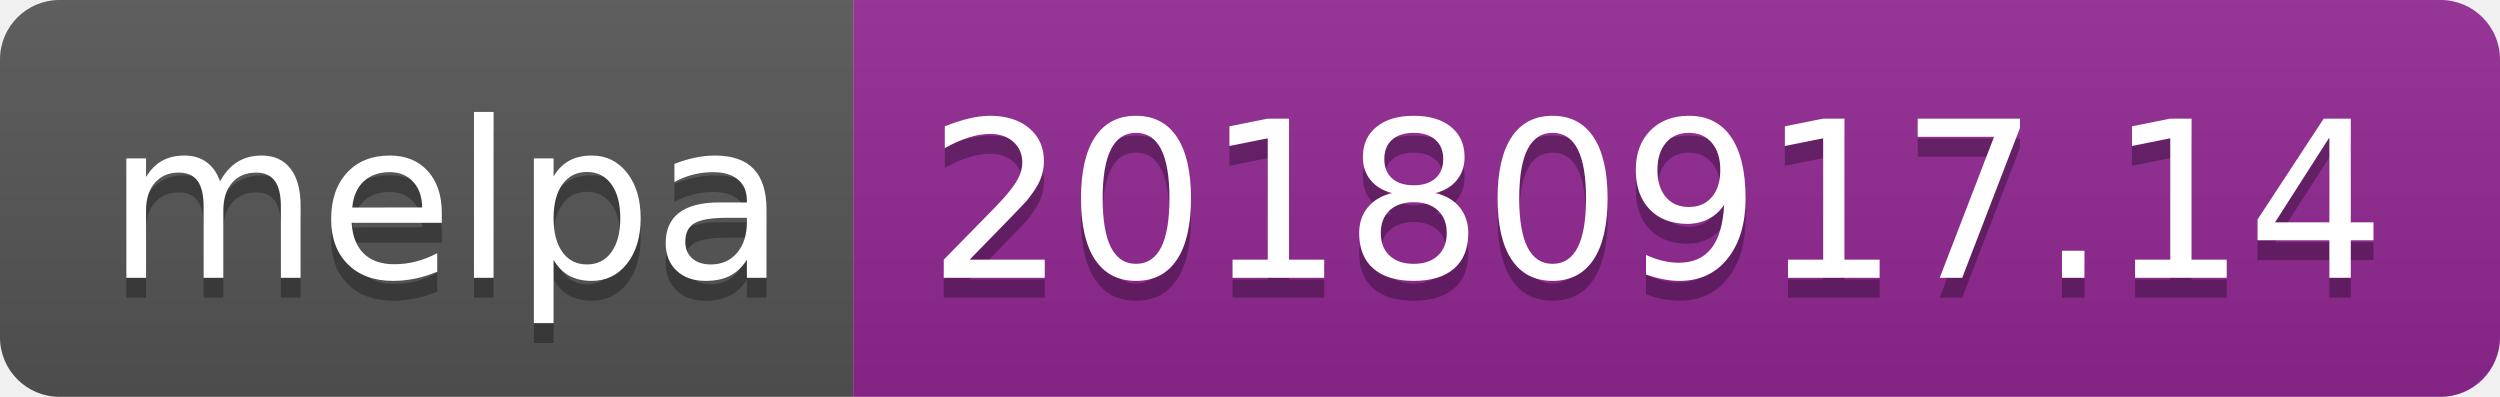
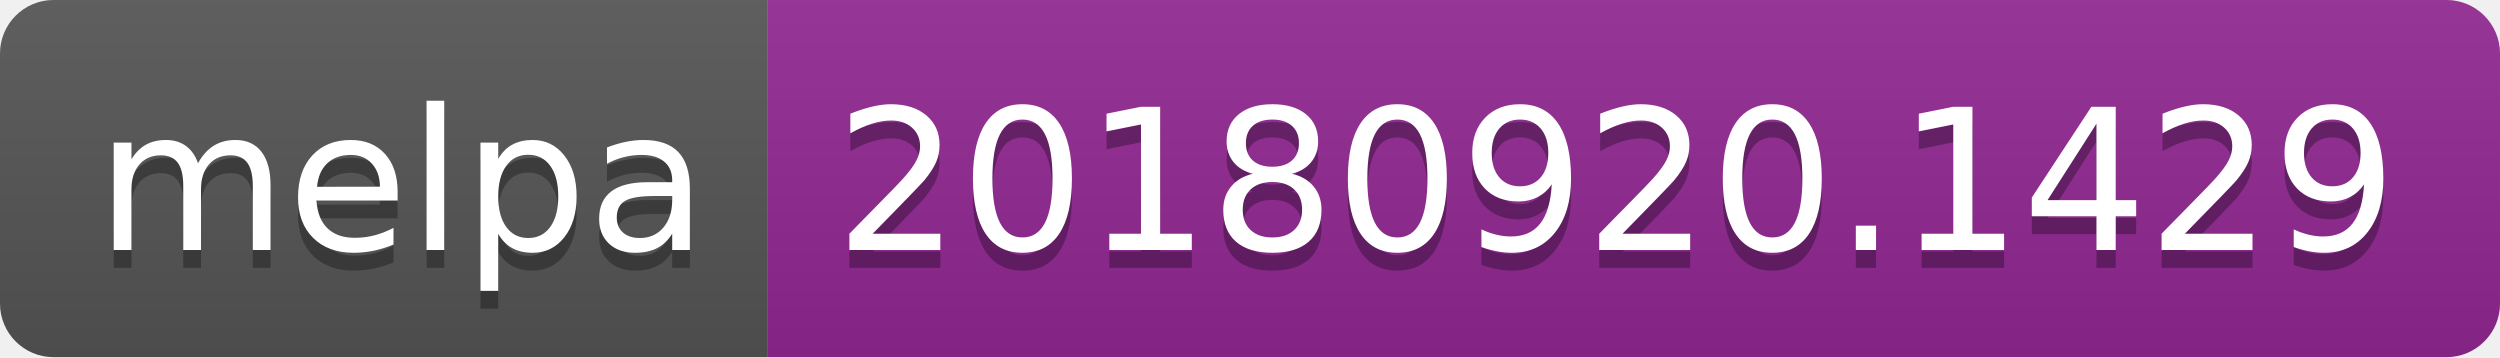
- <svg xmlns="http://www.w3.org/2000/svg" width="126" height="20">
+ <svg xmlns="http://www.w3.org/2000/svg" width="140" height="20">
  <linearGradient id="b" x2="0" y2="100%">
    <stop offset="0" stop-color="#bbb" stop-opacity=".1" />
    <stop offset="1" stop-opacity=".1" />
  </linearGradient>
  <clipPath id="a">
-     <rect width="126" height="20" rx="3" fill="#fff" />
+     <rect width="140" height="20" rx="3" fill="#fff" />
  </clipPath>
  <g clip-path="url(#a)">
    <path fill="#555" d="M0 0h43v20H0z" />
-     <path fill="#922793" d="M43 0h83v20H43z" />
-     <path fill="url(#b)" d="M0 0h126v20H0z" />
+     <path fill="#922793" d="M43 0h97v20H43z" />
+     <path fill="url(#b)" d="M0 0h140v20H0z" />
  </g>
  <g fill="#fff" text-anchor="middle" font-family="DejaVu Sans,Verdana,Geneva,sans-serif" font-size="110">
    <text x="225" y="150" fill="#010101" fill-opacity=".3" transform="scale(.1)" textLength="330">melpa</text>
    <text x="225" y="140" transform="scale(.1)" textLength="330">melpa</text>
-     <text x="835" y="150" fill="#010101" fill-opacity=".3" transform="scale(.1)" textLength="730">20180917.14</text>
-     <text x="835" y="140" transform="scale(.1)" textLength="730">20180917.14</text>
+     <text x="905" y="150" fill="#010101" fill-opacity=".3" transform="scale(.1)" textLength="870">20180920.1429</text>
+     <text x="905" y="140" transform="scale(.1)" textLength="870">20180920.1429</text>
  </g>
</svg>
